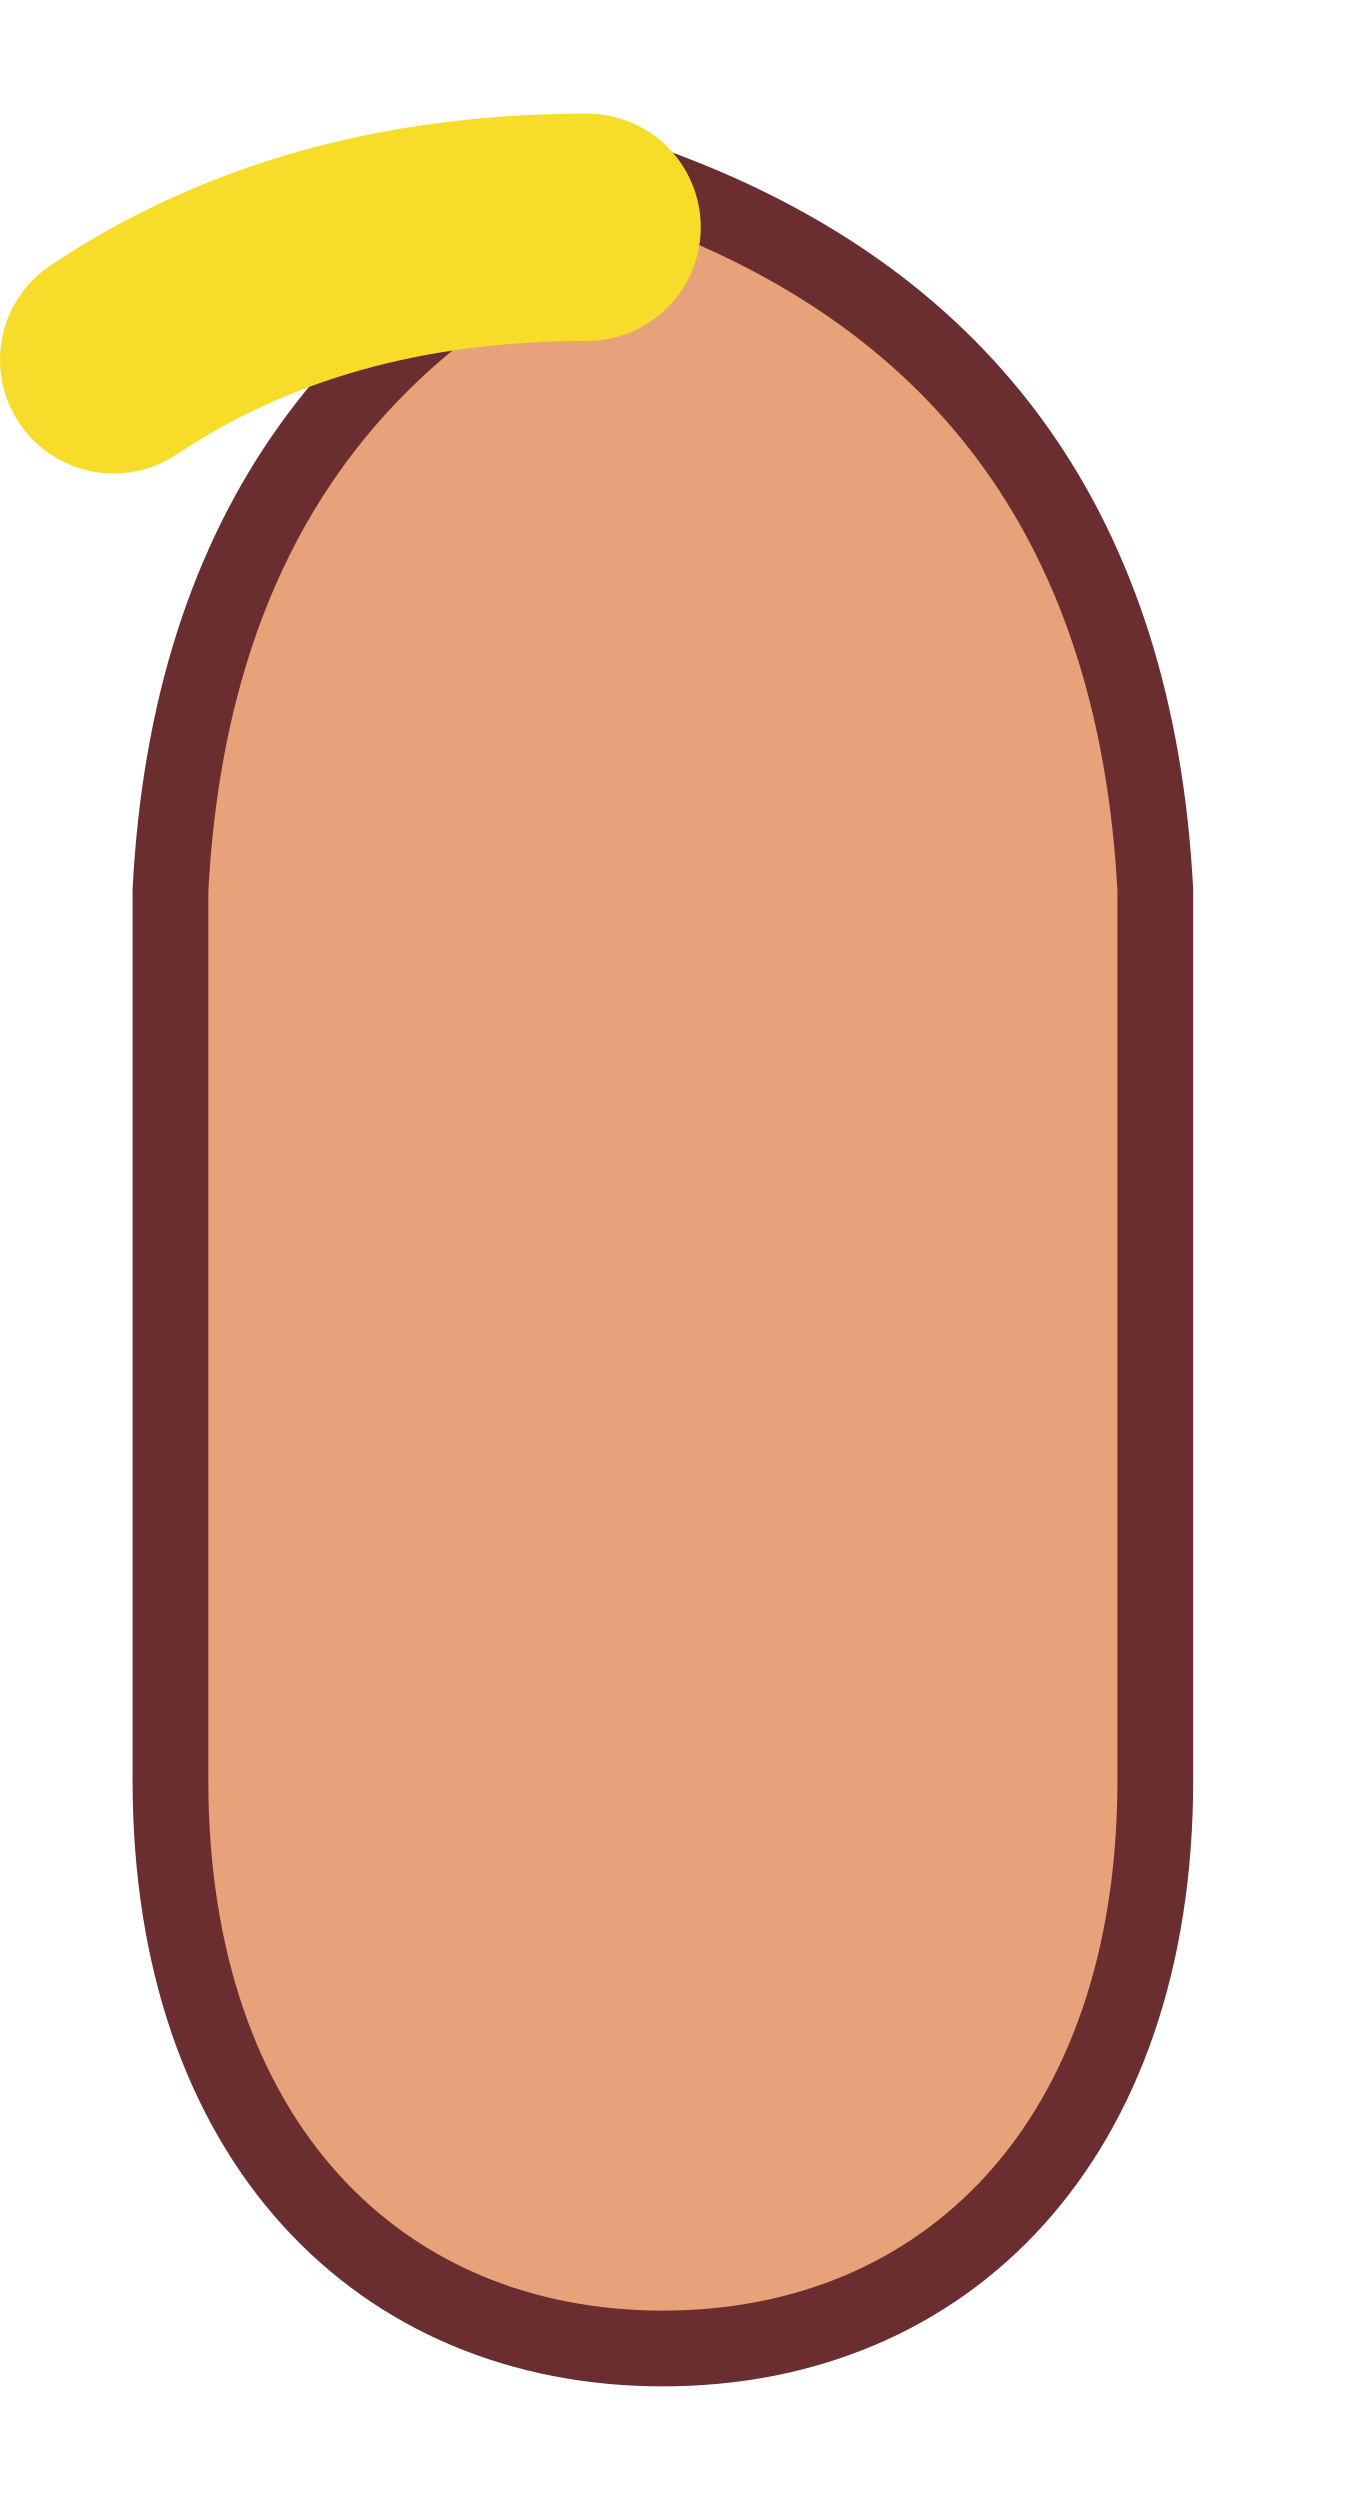
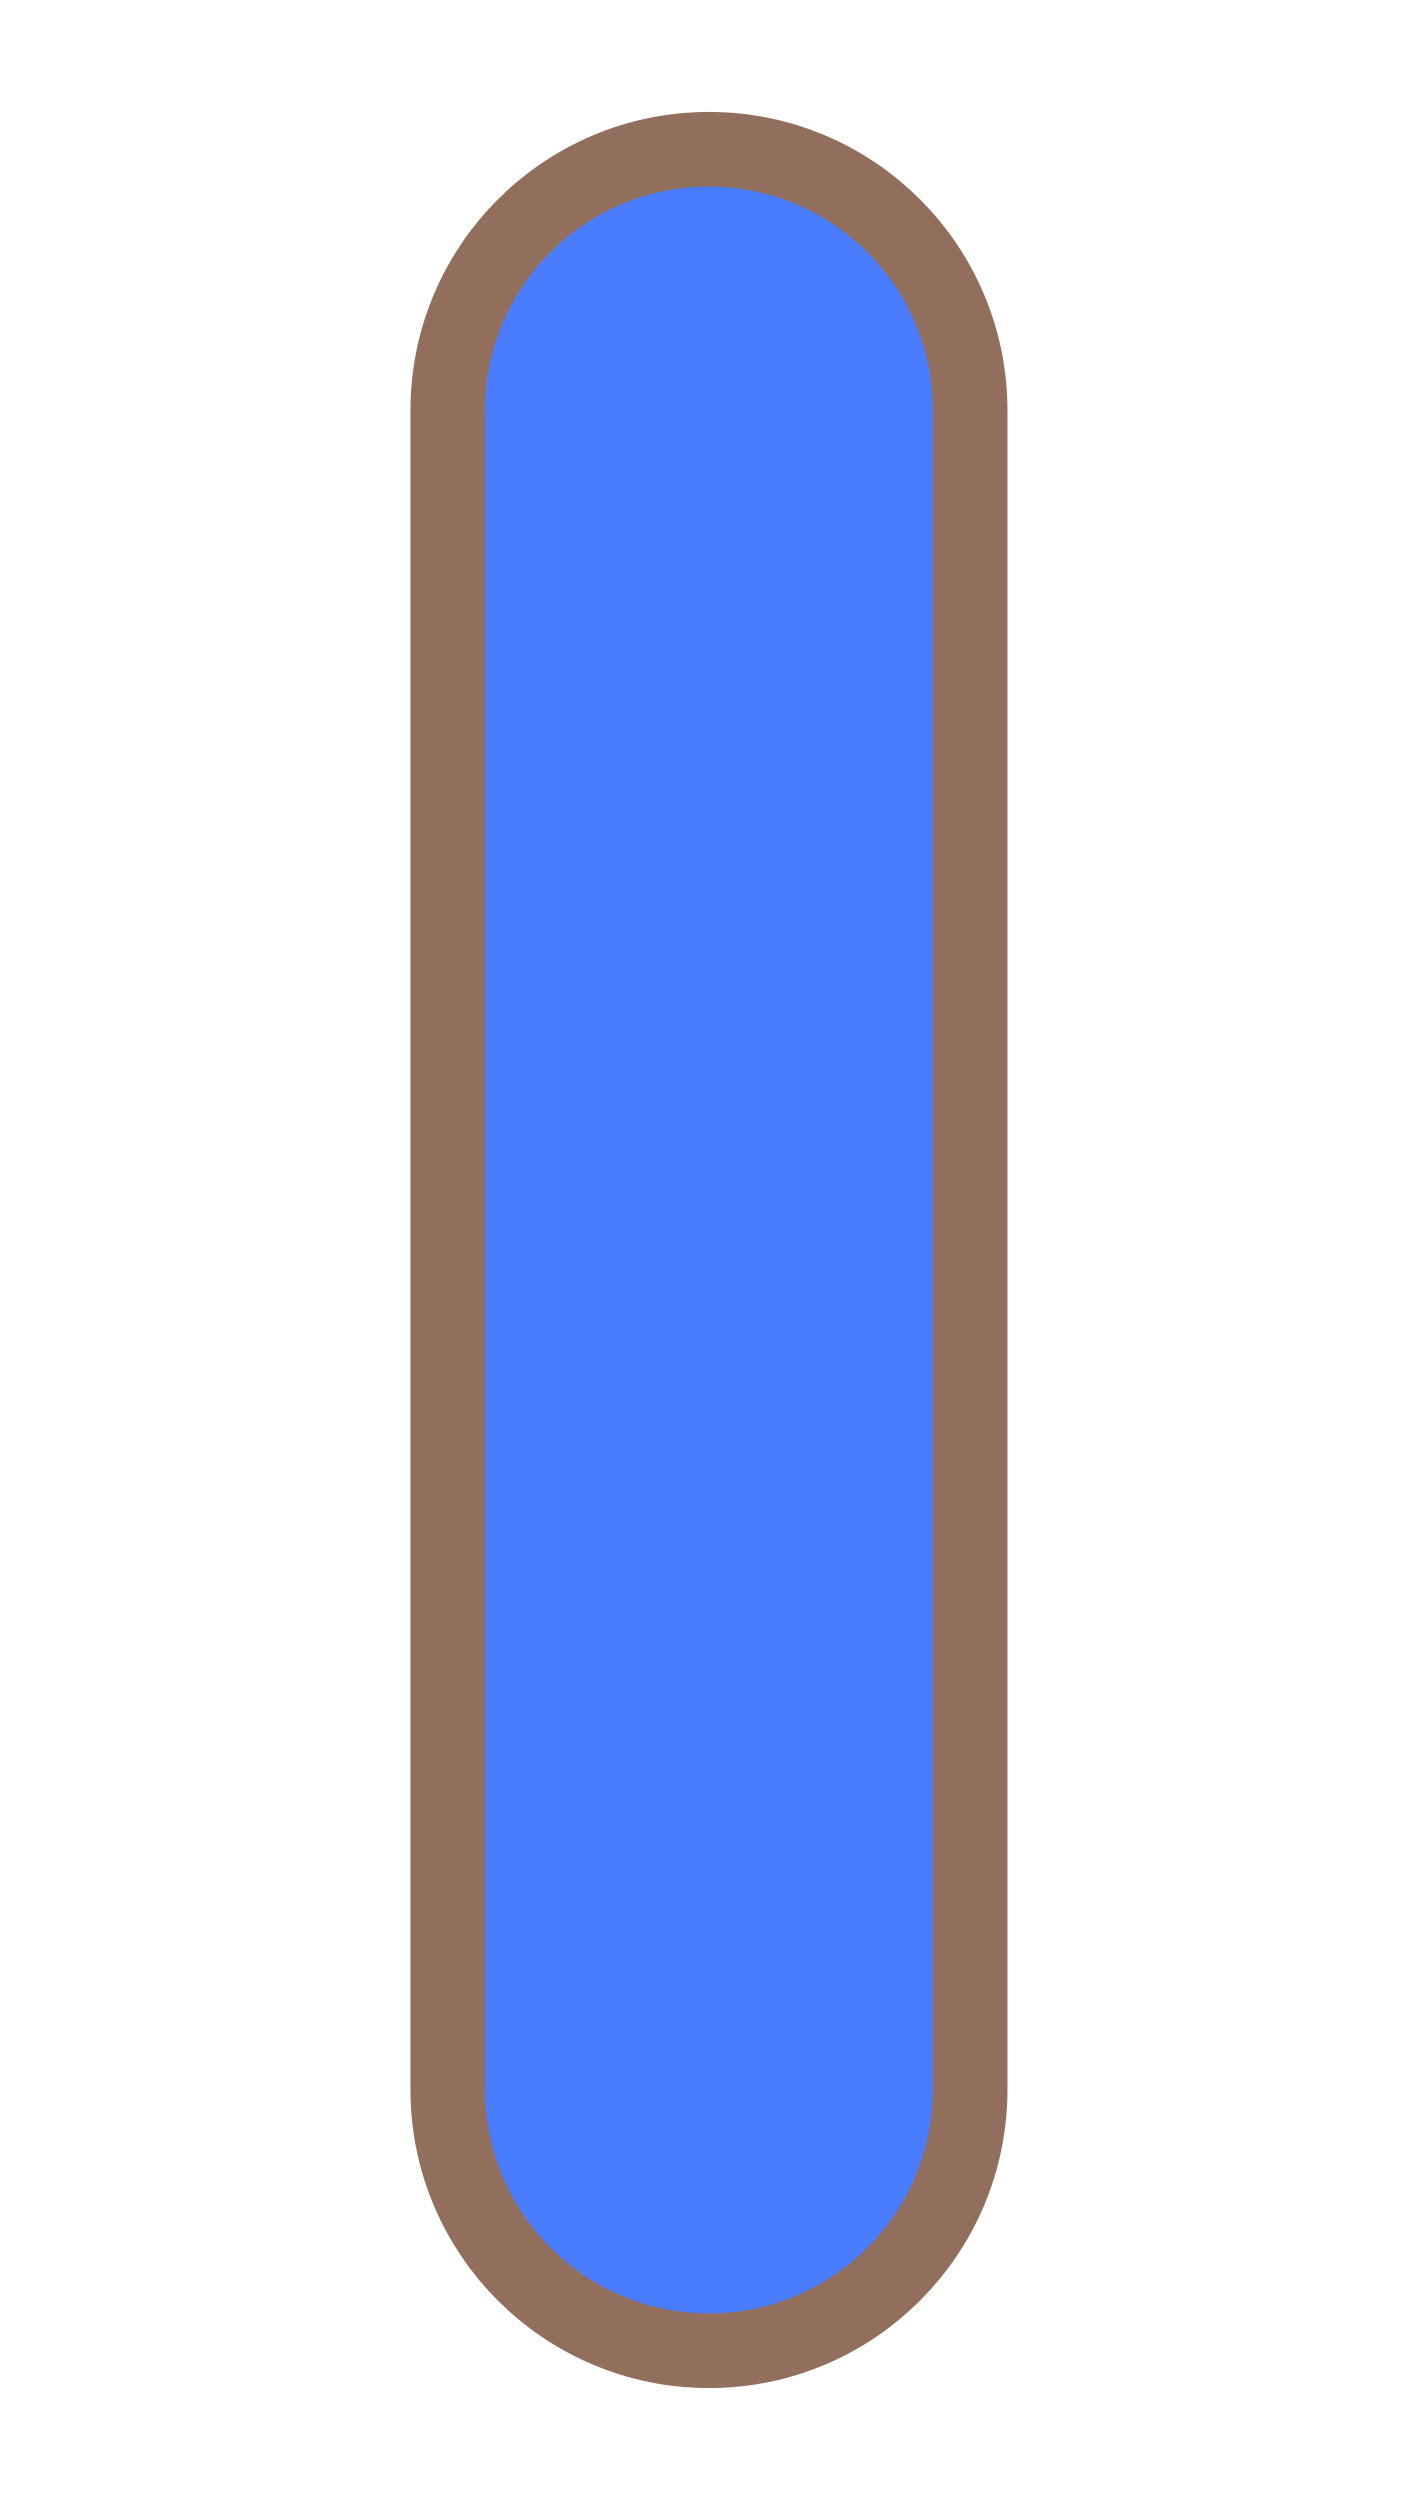
- <svg xmlns="http://www.w3.org/2000/svg" width="72" height="132" viewBox="0 0 72 132">
-   <g id="arm_upper_left">
-     <path d="M35 10 C19 16, 10 28, 9 47 L9 94 C9 113, 20 124, 35 124 C50 124, 61 113, 61 94 L61 47 C60 28, 51 16, 35 10 Z" fill="#E7A279" stroke="#6A2E31" stroke-width="4" stroke-linejoin="round" />
-     <path d="M31 12 C20 12, 12 15, 6 19" fill="none" stroke="#F7DC29" stroke-width="12" stroke-linecap="round" />
-   </g>
+ <svg xmlns="http://www.w3.org/2000/svg" width="76" height="134" viewBox="0 0 76 134">
+   <rect x="24" y="8" width="28" height="118" rx="14" fill="#4A7CFF" stroke="#926F5D" stroke-width="4" />
</svg>
